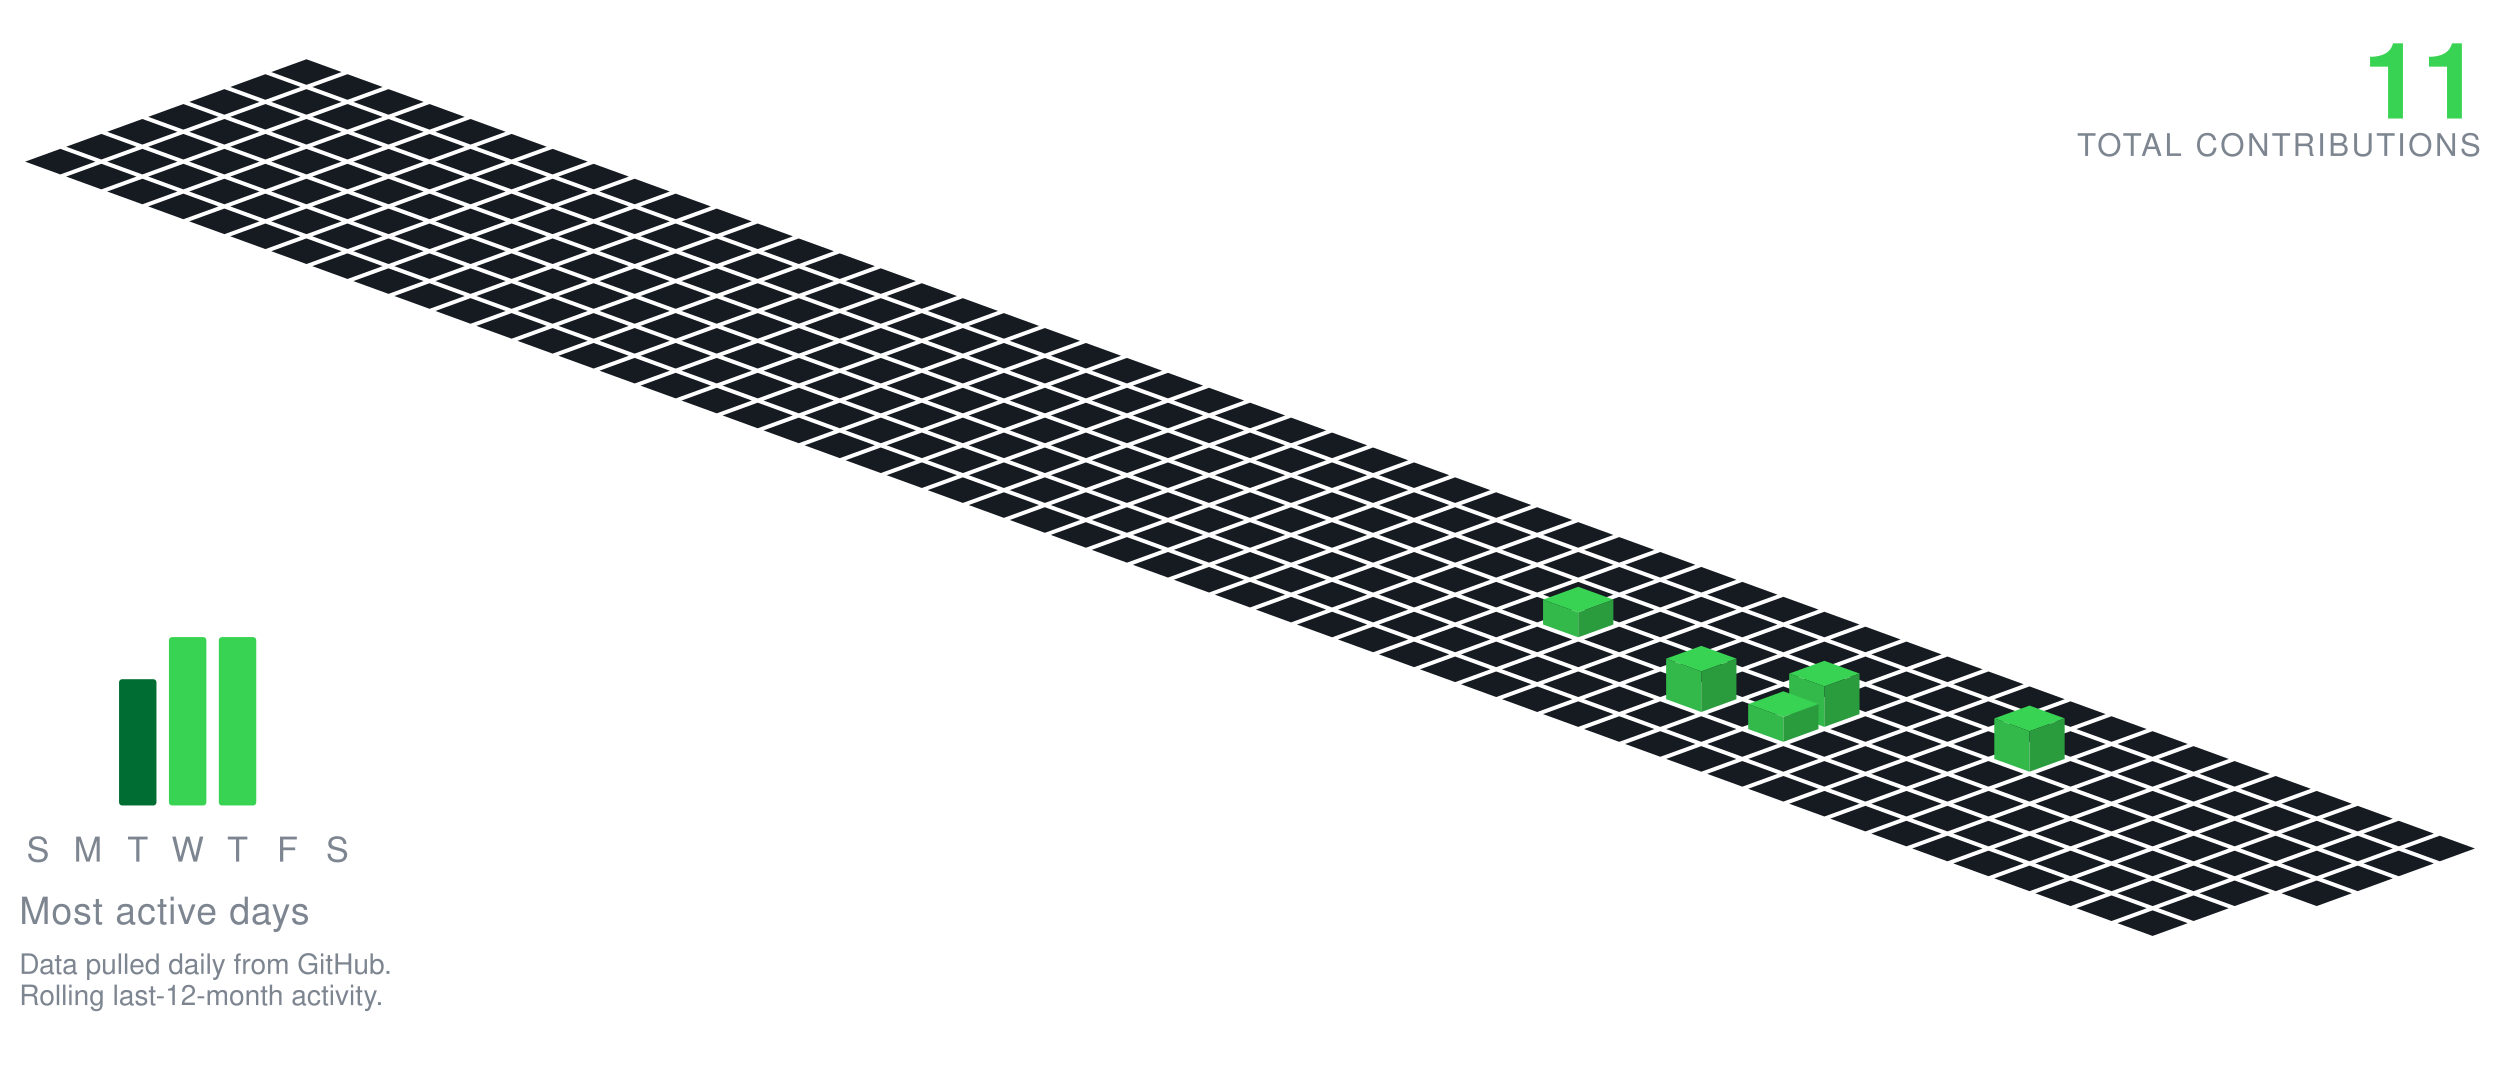
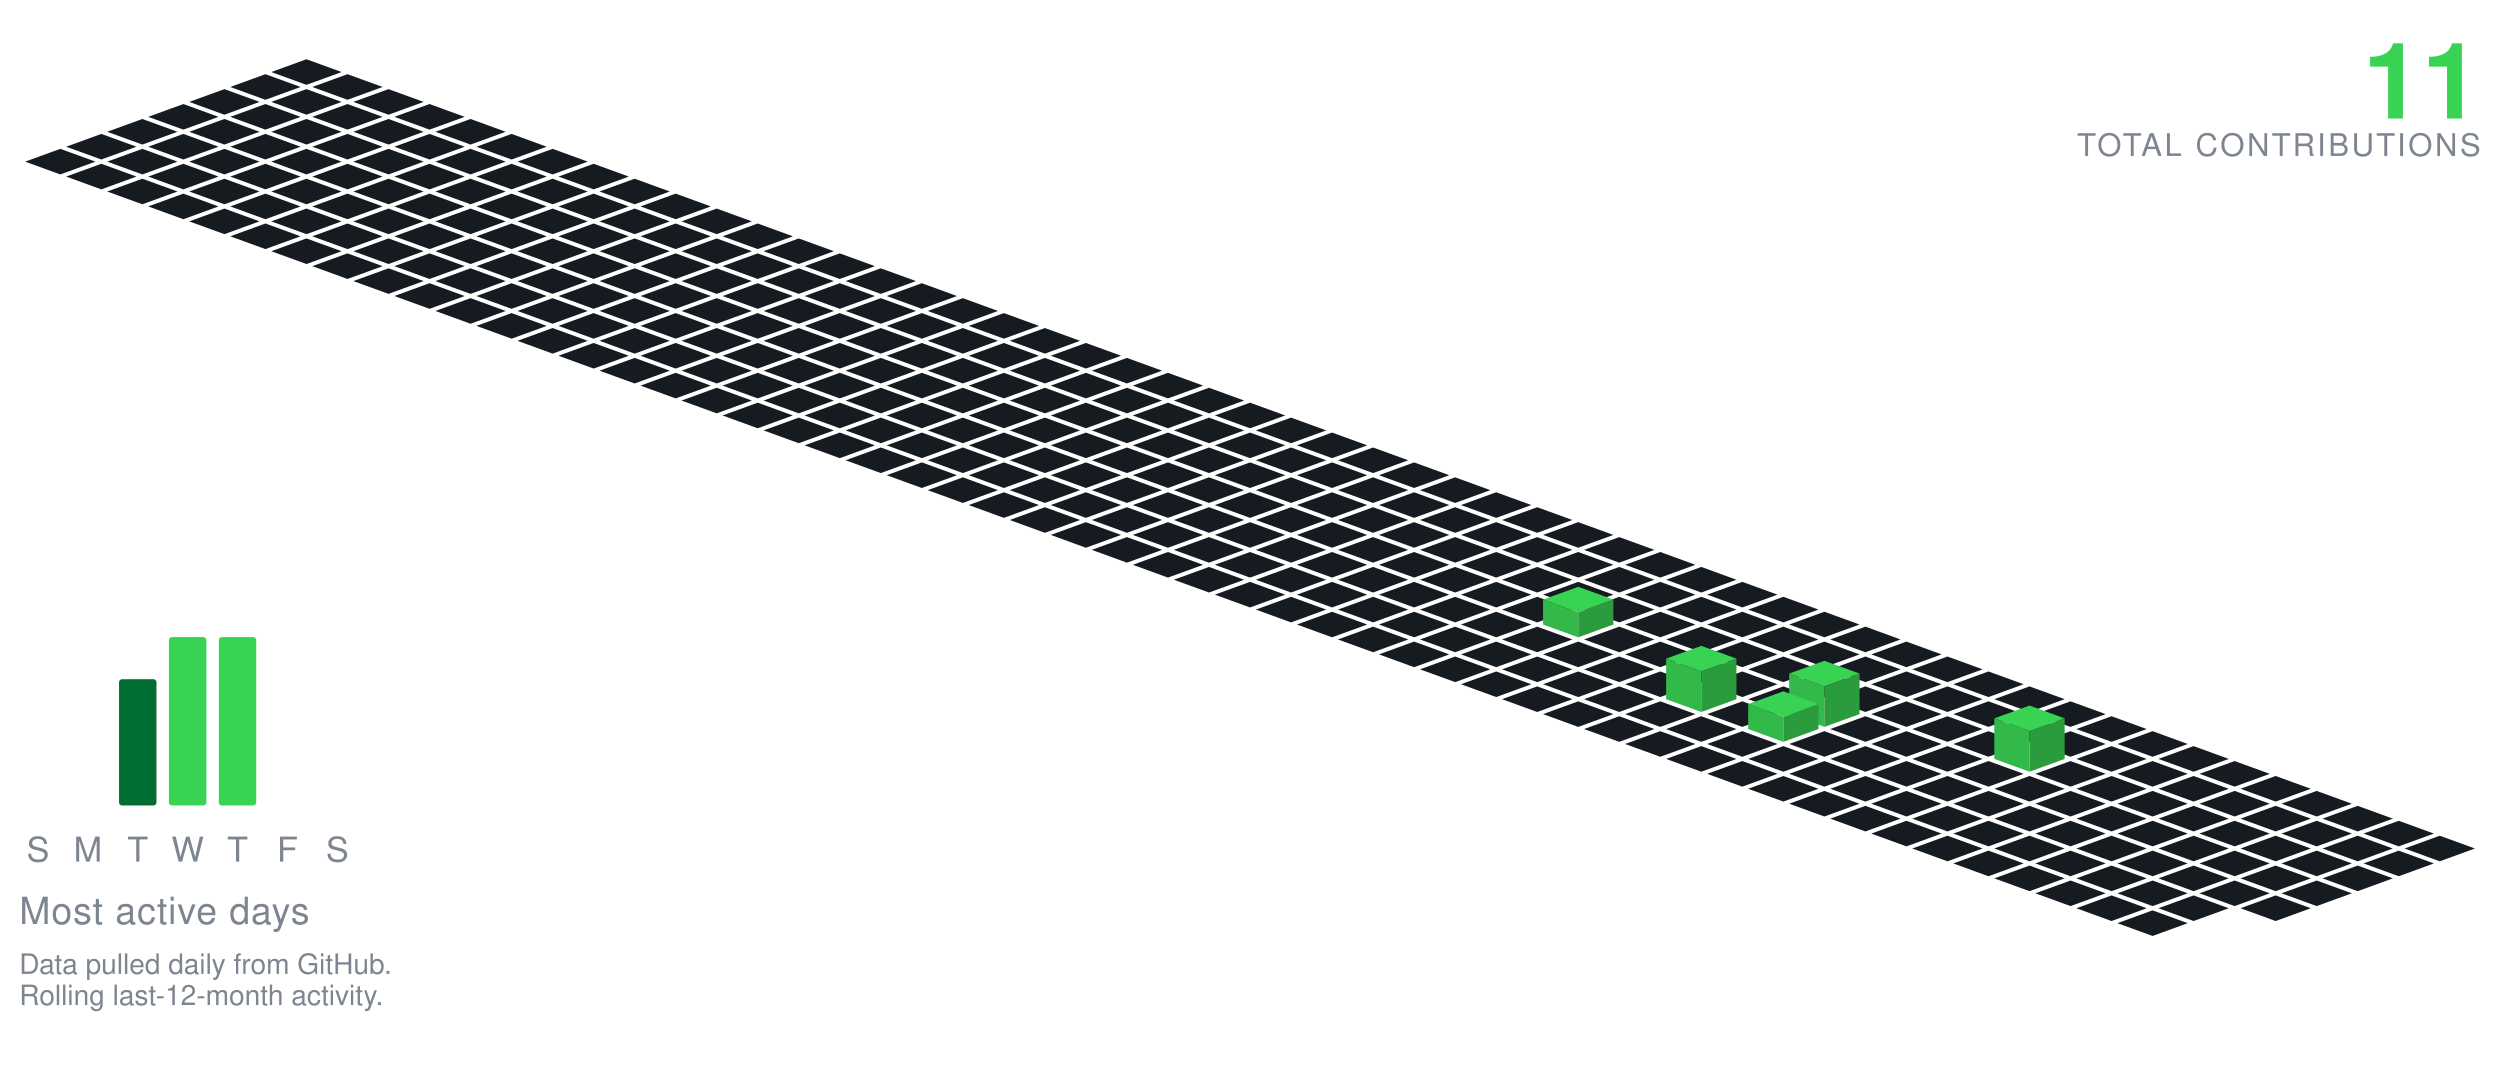
<svg xmlns="http://www.w3.org/2000/svg" viewBox="-98.09 -19.00 801.34 349.30" width="801" height="349">
  <polygon points="0.00,0.00 11.28,4.10 0.00,8.21 -11.28,4.10" fill="#161b22" />
  <polygon points="-13.16,4.79 -1.88,8.89 -13.16,13.00 -24.43,8.89" fill="#161b22" />
  <polygon points="13.16,4.79 24.43,8.89 13.16,13.00 1.88,8.89" fill="#161b22" />
  <polygon points="-26.31,9.58 -15.04,13.68 -26.31,17.79 -37.59,13.68" fill="#161b22" />
  <polygon points="0.00,9.58 11.28,13.68 0.00,17.79 -11.28,13.68" fill="#161b22" />
  <polygon points="26.31,9.58 37.59,13.68 26.31,17.79 15.04,13.68" fill="#161b22" />
  <polygon points="-39.47,14.36 -28.19,18.47 -39.47,22.57 -50.74,18.47" fill="#161b22" />
  <polygon points="-13.16,14.36 -1.88,18.47 -13.16,22.57 -24.43,18.47" fill="#161b22" />
  <polygon points="13.16,14.36 24.43,18.47 13.16,22.57 1.88,18.47" fill="#161b22" />
  <polygon points="39.47,14.36 50.74,18.47 39.47,22.57 28.19,18.47" fill="#161b22" />
  <polygon points="-52.62,19.15 -41.35,23.26 -52.62,27.36 -63.90,23.26" fill="#161b22" />
  <polygon points="-26.31,19.15 -15.04,23.26 -26.31,27.36 -37.59,23.26" fill="#161b22" />
  <polygon points="0.00,19.15 11.28,23.26 0.00,27.36 -11.28,23.26" fill="#161b22" />
  <polygon points="26.31,19.15 37.59,23.26 26.31,27.36 15.04,23.26" fill="#161b22" />
  <polygon points="52.62,19.15 63.90,23.26 52.62,27.36 41.35,23.26" fill="#161b22" />
  <polygon points="-65.78,23.94 -54.50,28.05 -65.78,32.15 -77.05,28.05" fill="#161b22" />
  <polygon points="-39.47,23.94 -28.19,28.05 -39.47,32.15 -50.74,28.05" fill="#161b22" />
  <polygon points="-13.16,23.94 -1.88,28.05 -13.16,32.15 -24.43,28.05" fill="#161b22" />
  <polygon points="13.16,23.94 24.43,28.05 13.16,32.15 1.88,28.05" fill="#161b22" />
  <polygon points="39.47,23.94 50.74,28.05 39.47,32.15 28.19,28.05" fill="#161b22" />
  <polygon points="65.78,23.94 77.05,28.05 65.78,32.15 54.50,28.05" fill="#161b22" />
  <polygon points="-78.93,28.73 -67.66,32.83 -78.93,36.94 -90.21,32.83" fill="#161b22" />
  <polygon points="-52.62,28.73 -41.35,32.83 -52.62,36.94 -63.90,32.83" fill="#161b22" />
  <polygon points="-26.31,28.73 -15.04,32.83 -26.31,36.94 -37.59,32.83" fill="#161b22" />
  <polygon points="0.00,28.73 11.28,32.83 0.00,36.94 -11.28,32.83" fill="#161b22" />
  <polygon points="26.31,28.73 37.59,32.83 26.31,36.94 15.04,32.83" fill="#161b22" />
  <polygon points="52.62,28.73 63.90,32.83 52.62,36.94 41.35,32.83" fill="#161b22" />
  <polygon points="78.93,28.73 90.21,32.83 78.93,36.94 67.66,32.83" fill="#161b22" />
  <polygon points="-65.78,33.52 -54.50,37.62 -65.78,41.73 -77.05,37.62" fill="#161b22" />
  <polygon points="-39.47,33.52 -28.19,37.62 -39.47,41.73 -50.74,37.62" fill="#161b22" />
  <polygon points="-13.16,33.52 -1.88,37.62 -13.16,41.73 -24.43,37.62" fill="#161b22" />
  <polygon points="13.16,33.52 24.43,37.62 13.16,41.73 1.88,37.62" fill="#161b22" />
  <polygon points="39.47,33.52 50.74,37.62 39.47,41.73 28.19,37.62" fill="#161b22" />
  <polygon points="65.78,33.52 77.05,37.62 65.78,41.73 54.50,37.62" fill="#161b22" />
  <polygon points="92.09,33.52 103.37,37.62 92.09,41.73 80.81,37.62" fill="#161b22" />
  <polygon points="-52.62,38.31 -41.35,42.41 -52.62,46.51 -63.90,42.41" fill="#161b22" />
  <polygon points="-26.31,38.31 -15.04,42.41 -26.31,46.51 -37.59,42.41" fill="#161b22" />
  <polygon points="0.00,38.31 11.28,42.41 0.00,46.51 -11.28,42.41" fill="#161b22" />
  <polygon points="26.31,38.31 37.59,42.41 26.31,46.51 15.04,42.41" fill="#161b22" />
  <polygon points="52.62,38.31 63.90,42.41 52.62,46.51 41.35,42.41" fill="#161b22" />
  <polygon points="78.93,38.31 90.21,42.41 78.93,46.51 67.66,42.41" fill="#161b22" />
  <polygon points="105.25,38.31 116.52,42.41 105.25,46.51 93.97,42.41" fill="#161b22" />
  <polygon points="-39.47,43.09 -28.19,47.20 -39.47,51.30 -50.74,47.20" fill="#161b22" />
  <polygon points="-13.16,43.09 -1.88,47.20 -13.16,51.30 -24.43,47.20" fill="#161b22" />
  <polygon points="13.16,43.09 24.43,47.20 13.16,51.30 1.88,47.20" fill="#161b22" />
  <polygon points="39.47,43.09 50.74,47.20 39.47,51.30 28.19,47.20" fill="#161b22" />
  <polygon points="65.78,43.09 77.05,47.20 65.78,51.30 54.50,47.20" fill="#161b22" />
  <polygon points="92.09,43.09 103.37,47.20 92.09,51.30 80.81,47.20" fill="#161b22" />
  <polygon points="118.40,43.09 129.68,47.20 118.40,51.30 107.12,47.20" fill="#161b22" />
  <polygon points="-26.31,47.88 -15.04,51.99 -26.31,56.09 -37.59,51.99" fill="#161b22" />
  <polygon points="0.00,47.88 11.28,51.99 0.00,56.09 -11.28,51.99" fill="#161b22" />
  <polygon points="26.31,47.88 37.59,51.99 26.31,56.09 15.04,51.99" fill="#161b22" />
  <polygon points="52.62,47.88 63.90,51.99 52.62,56.09 41.35,51.99" fill="#161b22" />
  <polygon points="78.93,47.88 90.21,51.99 78.93,56.09 67.66,51.99" fill="#161b22" />
  <polygon points="105.25,47.88 116.52,51.99 105.25,56.09 93.97,51.99" fill="#161b22" />
  <polygon points="131.56,47.88 142.83,51.99 131.56,56.09 120.28,51.99" fill="#161b22" />
  <polygon points="-13.16,52.67 -1.88,56.78 -13.16,60.88 -24.43,56.78" fill="#161b22" />
  <polygon points="13.16,52.67 24.43,56.78 13.16,60.88 1.88,56.78" fill="#161b22" />
  <polygon points="39.47,52.67 50.74,56.78 39.47,60.88 28.19,56.78" fill="#161b22" />
  <polygon points="65.78,52.67 77.05,56.78 65.78,60.88 54.50,56.78" fill="#161b22" />
  <polygon points="92.09,52.67 103.37,56.78 92.09,60.88 80.81,56.78" fill="#161b22" />
  <polygon points="118.40,52.67 129.68,56.78 118.40,60.88 107.12,56.78" fill="#161b22" />
  <polygon points="144.71,52.67 155.99,56.78 144.71,60.88 133.44,56.78" fill="#161b22" />
  <polygon points="0.00,57.46 11.28,61.56 0.00,65.67 -11.28,61.56" fill="#161b22" />
  <polygon points="26.31,57.46 37.59,61.56 26.31,65.67 15.04,61.56" fill="#161b22" />
  <polygon points="52.62,57.46 63.90,61.56 52.62,65.67 41.35,61.56" fill="#161b22" />
  <polygon points="78.93,57.46 90.21,61.56 78.93,65.67 67.66,61.56" fill="#161b22" />
  <polygon points="105.25,57.46 116.52,61.56 105.25,65.67 93.97,61.56" fill="#161b22" />
  <polygon points="131.56,57.46 142.83,61.56 131.56,65.67 120.28,61.56" fill="#161b22" />
  <polygon points="157.87,57.46 169.14,61.56 157.87,65.67 146.59,61.56" fill="#161b22" />
  <polygon points="13.16,62.25 24.43,66.35 13.16,70.46 1.88,66.35" fill="#161b22" />
  <polygon points="39.47,62.25 50.74,66.35 39.47,70.46 28.19,66.35" fill="#161b22" />
  <polygon points="65.78,62.25 77.05,66.35 65.78,70.46 54.50,66.35" fill="#161b22" />
  <polygon points="92.09,62.25 103.37,66.35 92.09,70.46 80.81,66.35" fill="#161b22" />
  <polygon points="118.40,62.25 129.68,66.35 118.40,70.46 107.12,66.35" fill="#161b22" />
  <polygon points="144.71,62.25 155.99,66.35 144.71,70.46 133.44,66.35" fill="#161b22" />
  <polygon points="171.02,62.25 182.30,66.35 171.02,70.46 159.75,66.35" fill="#161b22" />
  <polygon points="26.31,67.04 37.59,71.14 26.31,75.24 15.04,71.14" fill="#161b22" />
  <polygon points="52.62,67.04 63.90,71.14 52.62,75.24 41.35,71.14" fill="#161b22" />
  <polygon points="78.93,67.04 90.21,71.14 78.93,75.24 67.66,71.14" fill="#161b22" />
  <polygon points="105.25,67.04 116.52,71.14 105.25,75.24 93.97,71.14" fill="#161b22" />
  <polygon points="131.56,67.04 142.83,71.14 131.56,75.24 120.28,71.14" fill="#161b22" />
  <polygon points="157.87,67.04 169.14,71.14 157.87,75.24 146.59,71.14" fill="#161b22" />
  <polygon points="184.18,67.04 195.46,71.14 184.18,75.24 172.90,71.14" fill="#161b22" />
  <polygon points="39.47,71.82 50.74,75.93 39.47,80.03 28.19,75.93" fill="#161b22" />
  <polygon points="65.78,71.82 77.05,75.93 65.78,80.03 54.50,75.93" fill="#161b22" />
  <polygon points="92.09,71.82 103.37,75.93 92.09,80.03 80.81,75.93" fill="#161b22" />
  <polygon points="118.40,71.82 129.68,75.93 118.40,80.03 107.12,75.93" fill="#161b22" />
  <polygon points="144.71,71.82 155.99,75.93 144.71,80.03 133.44,75.93" fill="#161b22" />
  <polygon points="171.02,71.82 182.30,75.93 171.02,80.03 159.75,75.93" fill="#161b22" />
  <polygon points="197.34,71.82 208.61,75.93 197.34,80.03 186.06,75.93" fill="#161b22" />
  <polygon points="52.62,76.61 63.90,80.72 52.62,84.82 41.35,80.72" fill="#161b22" />
  <polygon points="78.93,76.61 90.21,80.72 78.93,84.82 67.66,80.72" fill="#161b22" />
  <polygon points="105.25,76.61 116.52,80.72 105.25,84.82 93.97,80.72" fill="#161b22" />
  <polygon points="131.56,76.61 142.83,80.72 131.56,84.82 120.28,80.72" fill="#161b22" />
  <polygon points="157.87,76.61 169.14,80.72 157.87,84.82 146.59,80.72" fill="#161b22" />
  <polygon points="184.18,76.61 195.46,80.72 184.18,84.82 172.90,80.72" fill="#161b22" />
  <polygon points="210.49,76.61 221.77,80.72 210.49,84.82 199.21,80.72" fill="#161b22" />
  <polygon points="65.78,81.40 77.05,85.51 65.78,89.61 54.50,85.51" fill="#161b22" />
  <polygon points="92.09,81.40 103.37,85.51 92.09,89.61 80.81,85.51" fill="#161b22" />
  <polygon points="118.40,81.40 129.68,85.51 118.40,89.61 107.12,85.51" fill="#161b22" />
  <polygon points="144.71,81.40 155.99,85.51 144.71,89.61 133.44,85.51" fill="#161b22" />
  <polygon points="171.02,81.40 182.30,85.51 171.02,89.61 159.75,85.51" fill="#161b22" />
  <polygon points="197.34,81.40 208.61,85.51 197.34,89.61 186.06,85.51" fill="#161b22" />
  <polygon points="223.65,81.40 234.92,85.51 223.65,89.61 212.37,85.51" fill="#161b22" />
  <polygon points="78.93,86.19 90.21,90.29 78.93,94.40 67.66,90.29" fill="#161b22" />
  <polygon points="105.25,86.19 116.52,90.29 105.25,94.40 93.97,90.29" fill="#161b22" />
  <polygon points="131.56,86.19 142.83,90.29 131.56,94.40 120.28,90.29" fill="#161b22" />
  <polygon points="157.87,86.19 169.14,90.29 157.87,94.40 146.59,90.29" fill="#161b22" />
  <polygon points="184.18,86.19 195.46,90.29 184.18,94.40 172.90,90.29" fill="#161b22" />
  <polygon points="210.49,86.19 221.77,90.29 210.49,94.40 199.21,90.29" fill="#161b22" />
  <polygon points="236.80,86.19 248.08,90.29 236.80,94.40 225.53,90.29" fill="#161b22" />
  <polygon points="92.09,90.98 103.37,95.08 92.09,99.19 80.81,95.08" fill="#161b22" />
  <polygon points="118.40,90.98 129.68,95.08 118.40,99.19 107.12,95.08" fill="#161b22" />
  <polygon points="144.71,90.98 155.99,95.08 144.71,99.19 133.44,95.08" fill="#161b22" />
  <polygon points="171.02,90.98 182.30,95.08 171.02,99.19 159.75,95.08" fill="#161b22" />
  <polygon points="197.34,90.98 208.61,95.08 197.34,99.19 186.06,95.08" fill="#161b22" />
  <polygon points="223.65,90.98 234.92,95.08 223.65,99.19 212.37,95.08" fill="#161b22" />
  <polygon points="249.96,90.98 261.23,95.08 249.96,99.19 238.68,95.08" fill="#161b22" />
  <polygon points="105.25,95.77 116.52,99.87 105.25,103.97 93.97,99.87" fill="#161b22" />
  <polygon points="131.56,95.77 142.83,99.87 131.56,103.97 120.28,99.87" fill="#161b22" />
  <polygon points="157.87,95.77 169.14,99.87 157.87,103.97 146.59,99.87" fill="#161b22" />
  <polygon points="184.18,95.77 195.46,99.87 184.18,103.97 172.90,99.87" fill="#161b22" />
  <polygon points="210.49,95.77 221.77,99.87 210.49,103.97 199.21,99.87" fill="#161b22" />
  <polygon points="236.80,95.77 248.08,99.87 236.80,103.97 225.53,99.87" fill="#161b22" />
  <polygon points="263.11,95.77 274.39,99.87 263.11,103.97 251.84,99.87" fill="#161b22" />
  <polygon points="118.40,100.55 129.68,104.66 118.40,108.76 107.12,104.66" fill="#161b22" />
  <polygon points="144.71,100.55 155.99,104.66 144.71,108.76 133.44,104.66" fill="#161b22" />
  <polygon points="171.02,100.55 182.30,104.66 171.02,108.76 159.75,104.66" fill="#161b22" />
  <polygon points="197.34,100.55 208.61,104.66 197.34,108.76 186.06,104.66" fill="#161b22" />
  <polygon points="223.65,100.55 234.92,104.66 223.65,108.76 212.37,104.66" fill="#161b22" />
  <polygon points="249.96,100.55 261.23,104.66 249.96,108.76 238.68,104.66" fill="#161b22" />
  <polygon points="276.27,100.55 287.55,104.66 276.27,108.76 264.99,104.66" fill="#161b22" />
  <polygon points="131.56,105.34 142.83,109.45 131.56,113.55 120.28,109.45" fill="#161b22" />
  <polygon points="157.87,105.34 169.14,109.45 157.87,113.55 146.59,109.45" fill="#161b22" />
  <polygon points="184.18,105.34 195.46,109.45 184.18,113.55 172.90,109.45" fill="#161b22" />
  <polygon points="210.49,105.34 221.77,109.45 210.49,113.55 199.21,109.45" fill="#161b22" />
  <polygon points="236.80,105.34 248.08,109.45 236.80,113.55 225.53,109.45" fill="#161b22" />
  <polygon points="263.11,105.34 274.39,109.45 263.11,113.55 251.84,109.45" fill="#161b22" />
  <polygon points="289.43,105.34 300.70,109.45 289.43,113.55 278.15,109.45" fill="#161b22" />
  <polygon points="144.71,110.13 155.99,114.23 144.71,118.34 133.44,114.23" fill="#161b22" />
  <polygon points="171.02,110.13 182.30,114.23 171.02,118.34 159.75,114.23" fill="#161b22" />
  <polygon points="197.34,110.13 208.61,114.23 197.34,118.34 186.06,114.23" fill="#161b22" />
  <polygon points="223.65,110.13 234.92,114.23 223.65,118.34 212.37,114.23" fill="#161b22" />
  <polygon points="249.96,110.13 261.23,114.23 249.96,118.34 238.68,114.23" fill="#161b22" />
  <polygon points="276.27,110.13 287.55,114.23 276.27,118.34 264.99,114.23" fill="#161b22" />
  <polygon points="302.58,110.13 313.86,114.23 302.58,118.34 291.30,114.23" fill="#161b22" />
  <polygon points="157.87,114.92 169.14,119.02 157.87,123.13 146.59,119.02" fill="#161b22" />
  <polygon points="184.18,114.92 195.46,119.02 184.18,123.13 172.90,119.02" fill="#161b22" />
  <polygon points="210.49,114.92 221.77,119.02 210.49,123.13 199.21,119.02" fill="#161b22" />
  <polygon points="236.80,114.92 248.08,119.02 236.80,123.13 225.53,119.02" fill="#161b22" />
  <polygon points="263.11,114.92 274.39,119.02 263.11,123.13 251.84,119.02" fill="#161b22" />
  <polygon points="289.43,114.92 300.70,119.02 289.43,123.13 278.15,119.02" fill="#161b22" />
  <polygon points="315.74,114.92 327.01,119.02 315.74,123.13 304.46,119.02" fill="#161b22" />
  <polygon points="171.02,119.71 182.30,123.81 171.02,127.92 159.75,123.81" fill="#161b22" />
  <polygon points="197.34,119.71 208.61,123.81 197.34,127.92 186.06,123.81" fill="#161b22" />
  <polygon points="223.65,119.71 234.92,123.81 223.65,127.92 212.37,123.81" fill="#161b22" />
  <polygon points="249.96,119.71 261.23,123.81 249.96,127.92 238.68,123.81" fill="#161b22" />
  <polygon points="276.27,119.71 287.55,123.81 276.27,127.92 264.99,123.81" fill="#161b22" />
  <polygon points="302.58,119.71 313.86,123.81 302.58,127.92 291.30,123.81" fill="#161b22" />
  <polygon points="328.89,119.71 340.17,123.81 328.89,127.92 317.62,123.81" fill="#161b22" />
  <polygon points="184.18,124.50 195.46,128.60 184.18,132.70 172.90,128.60" fill="#161b22" />
  <polygon points="210.49,124.50 221.77,128.60 210.49,132.70 199.21,128.60" fill="#161b22" />
  <polygon points="236.80,124.50 248.08,128.60 236.80,132.70 225.53,128.60" fill="#161b22" />
  <polygon points="263.11,124.50 274.39,128.60 263.11,132.70 251.84,128.60" fill="#161b22" />
  <polygon points="289.43,124.50 300.70,128.60 289.43,132.70 278.15,128.60" fill="#161b22" />
  <polygon points="315.74,124.50 327.01,128.60 315.74,132.70 304.46,128.60" fill="#161b22" />
  <polygon points="342.05,124.50 353.32,128.60 342.05,132.70 330.77,128.60" fill="#161b22" />
  <polygon points="197.34,129.28 208.61,133.39 197.34,137.49 186.06,133.39" fill="#161b22" />
  <polygon points="223.65,129.28 234.92,133.39 223.65,137.49 212.37,133.39" fill="#161b22" />
  <polygon points="249.96,129.28 261.23,133.39 249.96,137.49 238.68,133.39" fill="#161b22" />
  <polygon points="276.27,129.28 287.55,133.39 276.27,137.49 264.99,133.39" fill="#161b22" />
  <polygon points="302.58,129.28 313.86,133.39 302.58,137.49 291.30,133.39" fill="#161b22" />
  <polygon points="328.89,129.28 340.17,133.39 328.89,137.49 317.62,133.39" fill="#161b22" />
  <polygon points="355.20,129.28 366.48,133.39 355.20,137.49 343.93,133.39" fill="#161b22" />
  <polygon points="210.49,134.07 221.77,138.18 210.49,142.28 199.21,138.18" fill="#161b22" />
  <polygon points="236.80,134.07 248.08,138.18 236.80,142.28 225.53,138.18" fill="#161b22" />
  <polygon points="263.11,134.07 274.39,138.18 263.11,142.28 251.84,138.18" fill="#161b22" />
  <polygon points="289.43,134.07 300.70,138.18 289.43,142.28 278.15,138.18" fill="#161b22" />
  <polygon points="315.74,134.07 327.01,138.18 315.74,142.28 304.46,138.18" fill="#161b22" />
  <polygon points="342.05,134.07 353.32,138.18 342.05,142.28 330.77,138.18" fill="#161b22" />
  <polygon points="368.36,134.07 379.64,138.18 368.36,142.28 357.08,138.18" fill="#161b22" />
  <polygon points="223.65,138.86 234.92,142.96 223.65,147.07 212.37,142.96" fill="#161b22" />
  <polygon points="249.96,138.86 261.23,142.96 249.96,147.07 238.68,142.96" fill="#161b22" />
  <polygon points="276.27,138.86 287.55,142.96 276.27,147.07 264.99,142.96" fill="#161b22" />
  <polygon points="302.58,138.86 313.86,142.96 302.58,147.07 291.30,142.96" fill="#161b22" />
  <polygon points="328.89,138.86 340.17,142.96 328.89,147.07 317.62,142.96" fill="#161b22" />
  <polygon points="355.20,138.86 366.48,142.96 355.20,147.07 343.93,142.96" fill="#161b22" />
  <polygon points="381.52,138.86 392.79,142.96 381.52,147.07 370.24,142.96" fill="#161b22" />
  <polygon points="236.80,143.65 248.08,147.75 236.80,151.86 225.53,147.75" fill="#161b22" />
  <polygon points="263.11,143.65 274.39,147.75 263.11,151.86 251.84,147.75" fill="#161b22" />
  <polygon points="289.43,143.65 300.70,147.75 289.43,151.86 278.15,147.75" fill="#161b22" />
  <polygon points="315.74,143.65 327.01,147.75 315.74,151.86 304.46,147.75" fill="#161b22" />
  <polygon points="342.05,143.65 353.32,147.75 342.05,151.86 330.77,147.75" fill="#161b22" />
  <polygon points="368.36,143.65 379.64,147.75 368.36,151.86 357.08,147.75" fill="#161b22" />
  <polygon points="394.67,143.65 405.95,147.75 394.67,151.86 383.39,147.75" fill="#161b22" />
  <polygon points="249.96,148.44 261.23,152.54 249.96,156.65 238.68,152.54" fill="#161b22" />
  <polygon points="276.27,148.44 287.55,152.54 276.27,156.65 264.99,152.54" fill="#161b22" />
  <polygon points="302.58,148.44 313.86,152.54 302.58,156.65 291.30,152.54" fill="#161b22" />
  <polygon points="328.89,148.44 340.17,152.54 328.89,156.65 317.62,152.54" fill="#161b22" />
  <polygon points="355.20,148.44 366.48,152.54 355.20,156.65 343.93,152.54" fill="#161b22" />
  <polygon points="381.52,148.44 392.79,152.54 381.52,156.65 370.24,152.54" fill="#161b22" />
  <polygon points="407.83,148.44 419.10,152.54 407.83,156.65 396.55,152.54" fill="#161b22" />
  <polygon points="263.11,153.23 274.39,157.33 263.11,161.43 251.84,157.33" fill="#161b22" />
  <polygon points="289.43,153.23 300.70,157.33 289.43,161.43 278.15,157.33" fill="#161b22" />
  <polygon points="315.74,153.23 327.01,157.33 315.74,161.43 304.46,157.33" fill="#161b22" />
  <polygon points="342.05,153.23 353.32,157.33 342.05,161.43 330.77,157.33" fill="#161b22" />
  <polygon points="368.36,153.23 379.64,157.33 368.36,161.43 357.08,157.33" fill="#161b22" />
  <polygon points="394.67,153.23 405.95,157.33 394.67,161.43 383.39,157.33" fill="#161b22" />
  <polygon points="420.98,153.23 432.26,157.33 420.98,161.43 409.71,157.33" fill="#161b22" />
  <polygon points="276.27,158.01 287.55,162.12 276.27,166.22 264.99,162.12" fill="#161b22" />
  <polygon points="302.58,158.01 313.86,162.12 302.58,166.22 291.30,162.12" fill="#161b22" />
  <polygon points="328.89,158.01 340.17,162.12 328.89,166.22 317.62,162.12" fill="#161b22" />
  <polygon points="355.20,158.01 366.48,162.12 355.20,166.22 343.93,162.12" fill="#161b22" />
  <polygon points="381.52,158.01 392.79,162.12 381.52,166.22 370.24,162.12" fill="#161b22" />
  <polygon points="407.83,158.01 419.10,162.12 407.83,166.22 396.55,162.12" fill="#161b22" />
  <polygon points="434.14,158.01 445.41,162.12 434.14,166.22 422.86,162.12" fill="#161b22" />
  <polygon points="289.43,162.80 300.70,166.91 289.43,171.01 278.15,166.91" fill="#161b22" />
  <polygon points="315.74,162.80 327.01,166.91 315.74,171.01 304.46,166.91" fill="#161b22" />
  <polygon points="342.05,162.80 353.32,166.91 342.05,171.01 330.77,166.91" fill="#161b22" />
  <polygon points="368.36,162.80 379.64,166.91 368.36,171.01 357.08,166.91" fill="#161b22" />
  <polygon points="394.67,162.80 405.95,166.91 394.67,171.01 383.39,166.91" fill="#161b22" />
  <polygon points="420.98,162.80 432.26,166.91 420.98,171.01 409.71,166.91" fill="#161b22" />
  <polygon points="447.29,162.80 458.57,166.91 447.29,171.01 436.02,166.91" fill="#161b22" />
  <polygon points="302.58,167.59 313.86,171.69 302.58,175.80 291.30,171.69" fill="#161b22" />
  <polygon points="328.89,167.59 340.17,171.69 328.89,175.80 317.62,171.69" fill="#161b22" />
  <polygon points="355.20,167.59 366.48,171.69 355.20,175.80 343.93,171.69" fill="#161b22" />
  <polygon points="381.52,167.59 392.79,171.69 381.52,175.80 370.24,171.69" fill="#161b22" />
  <polygon points="407.83,167.59 419.10,171.69 407.83,175.80 396.55,171.69" fill="#161b22" />
  <polygon points="434.14,167.59 445.41,171.69 434.14,175.80 422.86,171.69" fill="#161b22" />
  <polygon points="460.45,167.59 471.73,171.69 460.45,175.80 449.17,171.69" fill="#161b22" />
  <polygon points="315.74,172.38 327.01,176.48 315.74,180.59 304.46,176.48" fill="#161b22" />
  <polygon points="342.05,172.38 353.32,176.48 342.05,180.59 330.77,176.48" fill="#161b22" />
  <polygon points="368.36,172.38 379.64,176.48 368.36,180.59 357.08,176.48" fill="#161b22" />
  <polygon points="394.67,172.38 405.95,176.48 394.67,180.59 383.39,176.48" fill="#161b22" />
  <polygon points="420.98,172.38 432.26,176.48 420.98,180.59 409.71,176.48" fill="#161b22" />
  <polygon points="447.29,172.38 458.57,176.48 447.29,180.59 436.02,176.48" fill="#161b22" />
  <polygon points="473.61,172.38 484.88,176.48 473.61,180.59 462.33,176.48" fill="#161b22" />
  <polygon points="328.89,177.17 340.17,181.27 328.89,185.37 317.62,181.27" fill="#161b22" />
  <polygon points="355.20,177.17 366.48,181.27 355.20,185.37 343.93,181.27" fill="#161b22" />
  <polygon points="381.52,177.17 392.79,181.27 381.52,185.37 370.24,181.27" fill="#161b22" />
  <polygon points="434.14,177.17 445.41,181.27 434.14,185.37 422.86,181.27" fill="#161b22" />
  <polygon points="460.45,177.17 471.73,181.27 460.45,185.37 449.17,181.27" fill="#161b22" />
  <polygon points="486.76,177.17 498.04,181.27 486.76,185.37 475.48,181.27" fill="#161b22" />
  <polygon points="407.83,169.17 419.10,173.27 407.83,177.37 396.55,173.27" fill="#39d353" />
  <polygon points="396.55,181.27 396.55,173.27 407.83,177.37 407.83,185.37" fill="#32b949" />
  <polygon points="407.83,185.37 407.83,177.37 419.10,173.27 419.10,181.27" fill="#2a9c3d" />
  <polygon points="342.05,181.95 353.32,186.06 342.05,190.16 330.77,186.06" fill="#161b22" />
  <polygon points="368.36,181.95 379.64,186.06 368.36,190.16 357.08,186.06" fill="#161b22" />
  <polygon points="394.67,181.95 405.95,186.06 394.67,190.16 383.39,186.06" fill="#161b22" />
  <polygon points="420.98,181.95 432.26,186.06 420.98,190.16 409.71,186.06" fill="#161b22" />
  <polygon points="447.29,181.95 458.57,186.06 447.29,190.16 436.02,186.06" fill="#161b22" />
  <polygon points="473.61,181.95 484.88,186.06 473.61,190.16 462.33,186.06" fill="#161b22" />
  <polygon points="499.92,181.95 511.19,186.06 499.92,190.16 488.64,186.06" fill="#161b22" />
  <polygon points="355.20,186.74 366.48,190.85 355.20,194.95 343.93,190.85" fill="#161b22" />
  <polygon points="381.52,186.74 392.79,190.85 381.52,194.95 370.24,190.85" fill="#161b22" />
  <polygon points="407.83,186.74 419.10,190.85 407.83,194.95 396.55,190.85" fill="#161b22" />
  <polygon points="434.14,186.74 445.41,190.85 434.14,194.95 422.86,190.85" fill="#161b22" />
  <polygon points="460.45,186.74 471.73,190.85 460.45,194.95 449.17,190.85" fill="#161b22" />
  <polygon points="486.76,186.74 498.04,190.85 486.76,194.95 475.48,190.85" fill="#161b22" />
  <polygon points="513.07,186.74 524.35,190.85 513.07,194.95 501.80,190.85" fill="#161b22" />
  <polygon points="368.36,191.53 379.64,195.64 368.36,199.74 357.08,195.64" fill="#161b22" />
  <polygon points="394.67,191.53 405.95,195.64 394.67,199.74 383.39,195.64" fill="#161b22" />
  <polygon points="420.98,191.53 432.26,195.64 420.98,199.74 409.71,195.64" fill="#161b22" />
  <polygon points="447.29,191.53 458.57,195.64 447.29,199.74 436.02,195.64" fill="#161b22" />
  <polygon points="473.61,191.53 484.88,195.64 473.61,199.74 462.33,195.64" fill="#161b22" />
  <polygon points="499.92,191.53 511.19,195.64 499.92,199.74 488.64,195.64" fill="#161b22" />
  <polygon points="526.23,191.53 537.50,195.64 526.23,199.74 514.95,195.64" fill="#161b22" />
  <polygon points="381.52,196.32 392.79,200.42 381.52,204.53 370.24,200.42" fill="#161b22" />
  <polygon points="407.83,196.32 419.10,200.42 407.83,204.53 396.55,200.42" fill="#161b22" />
  <polygon points="434.14,196.32 445.41,200.42 434.14,204.53 422.86,200.42" fill="#161b22" />
  <polygon points="460.45,196.32 471.73,200.42 460.45,204.53 449.17,200.42" fill="#161b22" />
  <polygon points="486.76,196.32 498.04,200.42 486.76,204.53 475.48,200.42" fill="#161b22" />
  <polygon points="513.07,196.32 524.35,200.42 513.07,204.53 501.80,200.42" fill="#161b22" />
  <polygon points="539.38,196.32 550.66,200.42 539.38,204.53 528.11,200.42" fill="#161b22" />
  <polygon points="394.67,201.11 405.95,205.21 394.67,209.32 383.39,205.21" fill="#161b22" />
  <polygon points="420.98,201.11 432.26,205.21 420.98,209.32 409.71,205.21" fill="#161b22" />
  <polygon points="473.61,201.11 484.88,205.21 473.61,209.32 462.33,205.21" fill="#161b22" />
  <polygon points="499.92,201.11 511.19,205.21 499.92,209.32 488.64,205.21" fill="#161b22" />
  <polygon points="526.23,201.11 537.50,205.21 526.23,209.32 514.95,205.21" fill="#161b22" />
  <polygon points="552.54,201.11 563.82,205.21 552.54,209.32 541.26,205.21" fill="#161b22" />
  <polygon points="447.29,188.11 458.57,192.21 447.29,196.32 436.02,192.21" fill="#39d353" />
  <polygon points="436.02,205.21 436.02,192.21 447.29,196.32 447.29,209.32" fill="#32b949" />
  <polygon points="447.29,209.32 447.29,196.32 458.57,192.21 458.57,205.21" fill="#2a9c3d" />
  <polygon points="407.83,205.90 419.10,210.00 407.83,214.10 396.55,210.00" fill="#161b22" />
  <polygon points="434.14,205.90 445.41,210.00 434.14,214.10 422.86,210.00" fill="#161b22" />
  <polygon points="460.45,205.90 471.73,210.00 460.45,214.10 449.17,210.00" fill="#161b22" />
  <polygon points="513.07,205.90 524.35,210.00 513.07,214.10 501.80,210.00" fill="#161b22" />
  <polygon points="539.38,205.90 550.66,210.00 539.38,214.10 528.11,210.00" fill="#161b22" />
  <polygon points="565.69,205.90 576.97,210.00 565.69,214.10 554.42,210.00" fill="#161b22" />
  <polygon points="486.76,192.90 498.04,197.00 486.76,201.10 475.48,197.00" fill="#39d353" />
  <polygon points="475.48,210.00 475.48,197.00 486.76,201.10 486.76,214.10" fill="#32b949" />
  <polygon points="486.76,214.10 486.76,201.10 498.04,197.00 498.04,210.00" fill="#2a9c3d" />
  <polygon points="420.98,210.68 432.26,214.79 420.98,218.89 409.71,214.79" fill="#161b22" />
  <polygon points="447.29,210.68 458.57,214.79 447.29,218.89 436.02,214.79" fill="#161b22" />
  <polygon points="499.92,210.68 511.19,214.79 499.92,218.89 488.64,214.79" fill="#161b22" />
  <polygon points="526.23,210.68 537.50,214.79 526.23,218.89 514.95,214.79" fill="#161b22" />
  <polygon points="552.54,210.68 563.82,214.79 552.54,218.89 541.26,214.79" fill="#161b22" />
  <polygon points="578.85,210.68 590.13,214.79 578.85,218.89 567.57,214.79" fill="#161b22" />
  <polygon points="473.61,202.68 484.88,206.79 473.61,210.89 462.33,206.79" fill="#39d353" />
  <polygon points="462.33,214.79 462.33,206.79 473.61,210.89 473.61,218.89" fill="#32b949" />
  <polygon points="473.61,218.89 473.61,210.89 484.88,206.79 484.88,214.79" fill="#2a9c3d" />
  <polygon points="434.14,215.47 445.41,219.58 434.14,223.68 422.86,219.58" fill="#161b22" />
  <polygon points="460.45,215.47 471.73,219.58 460.45,223.68 449.17,219.58" fill="#161b22" />
  <polygon points="486.76,215.47 498.04,219.58 486.76,223.68 475.48,219.58" fill="#161b22" />
  <polygon points="513.07,215.47 524.35,219.58 513.07,223.68 501.80,219.58" fill="#161b22" />
  <polygon points="539.38,215.47 550.66,219.58 539.38,223.68 528.11,219.58" fill="#161b22" />
  <polygon points="565.69,215.47 576.97,219.58 565.69,223.68 554.42,219.58" fill="#161b22" />
  <polygon points="592.01,215.47 603.28,219.58 592.01,223.68 580.73,219.58" fill="#161b22" />
  <polygon points="447.29,220.26 458.57,224.37 447.29,228.47 436.02,224.37" fill="#161b22" />
  <polygon points="473.61,220.26 484.88,224.37 473.61,228.47 462.33,224.37" fill="#161b22" />
  <polygon points="499.92,220.26 511.19,224.37 499.92,228.47 488.64,224.37" fill="#161b22" />
  <polygon points="526.23,220.26 537.50,224.37 526.23,228.47 514.95,224.37" fill="#161b22" />
  <polygon points="578.85,220.26 590.13,224.37 578.85,228.47 567.57,224.37" fill="#161b22" />
  <polygon points="605.16,220.26 616.44,224.37 605.16,228.47 593.89,224.37" fill="#161b22" />
  <polygon points="552.54,207.26 563.82,211.37 552.54,215.47 541.26,211.37" fill="#39d353" />
  <polygon points="541.26,224.37 541.26,211.37 552.54,215.47 552.54,228.47" fill="#32b949" />
  <polygon points="552.54,228.47 552.54,215.47 563.82,211.37 563.82,224.37" fill="#2a9c3d" />
  <polygon points="460.45,225.05 471.73,229.15 460.45,233.26 449.17,229.15" fill="#161b22" />
  <polygon points="486.76,225.05 498.04,229.15 486.76,233.26 475.48,229.15" fill="#161b22" />
  <polygon points="513.07,225.05 524.35,229.15 513.07,233.26 501.80,229.15" fill="#161b22" />
  <polygon points="539.38,225.05 550.66,229.15 539.38,233.26 528.11,229.15" fill="#161b22" />
  <polygon points="565.69,225.05 576.97,229.15 565.69,233.26 554.42,229.15" fill="#161b22" />
  <polygon points="592.01,225.05 603.28,229.15 592.01,233.26 580.73,229.15" fill="#161b22" />
  <polygon points="618.32,225.05 629.59,229.15 618.32,233.26 607.04,229.15" fill="#161b22" />
  <polygon points="473.61,229.84 484.88,233.94 473.61,238.05 462.33,233.94" fill="#161b22" />
  <polygon points="499.92,229.84 511.19,233.94 499.92,238.05 488.64,233.94" fill="#161b22" />
  <polygon points="526.23,229.84 537.50,233.94 526.23,238.05 514.95,233.94" fill="#161b22" />
  <polygon points="552.54,229.84 563.82,233.94 552.54,238.05 541.26,233.94" fill="#161b22" />
  <polygon points="578.85,229.84 590.13,233.94 578.85,238.05 567.57,233.94" fill="#161b22" />
  <polygon points="605.16,229.84 616.44,233.94 605.16,238.05 593.89,233.94" fill="#161b22" />
  <polygon points="631.47,229.84 642.75,233.94 631.47,238.05 620.20,233.94" fill="#161b22" />
  <polygon points="486.76,234.63 498.04,238.73 486.76,242.83 475.48,238.73" fill="#161b22" />
  <polygon points="513.07,234.63 524.35,238.73 513.07,242.83 501.80,238.73" fill="#161b22" />
  <polygon points="539.38,234.63 550.66,238.73 539.38,242.83 528.11,238.73" fill="#161b22" />
  <polygon points="565.69,234.63 576.97,238.73 565.69,242.83 554.42,238.73" fill="#161b22" />
  <polygon points="592.01,234.63 603.28,238.73 592.01,242.83 580.73,238.73" fill="#161b22" />
  <polygon points="618.32,234.63 629.59,238.73 618.32,242.83 607.04,238.73" fill="#161b22" />
  <polygon points="644.63,234.63 655.91,238.73 644.63,242.83 633.35,238.73" fill="#161b22" />
  <polygon points="499.92,239.41 511.19,243.52 499.92,247.62 488.64,243.52" fill="#161b22" />
  <polygon points="526.23,239.41 537.50,243.52 526.23,247.62 514.95,243.52" fill="#161b22" />
  <polygon points="552.54,239.41 563.82,243.52 552.54,247.62 541.26,243.52" fill="#161b22" />
  <polygon points="578.85,239.41 590.13,243.52 578.85,247.62 567.57,243.52" fill="#161b22" />
  <polygon points="605.16,239.41 616.44,243.52 605.16,247.62 593.89,243.52" fill="#161b22" />
  <polygon points="631.47,239.41 642.75,243.52 631.47,247.62 620.20,243.52" fill="#161b22" />
  <polygon points="657.78,239.41 669.06,243.52 657.78,247.62 646.51,243.52" fill="#161b22" />
  <polygon points="513.07,244.20 524.35,248.31 513.07,252.41 501.80,248.31" fill="#161b22" />
  <polygon points="539.38,244.20 550.66,248.31 539.38,252.41 528.11,248.31" fill="#161b22" />
  <polygon points="565.69,244.20 576.97,248.31 565.69,252.41 554.42,248.31" fill="#161b22" />
  <polygon points="592.01,244.20 603.28,248.31 592.01,252.41 580.73,248.31" fill="#161b22" />
  <polygon points="618.32,244.20 629.59,248.31 618.32,252.41 607.04,248.31" fill="#161b22" />
  <polygon points="644.63,244.20 655.91,248.31 644.63,252.41 633.35,248.31" fill="#161b22" />
  <polygon points="670.94,244.20 682.22,248.31 670.94,252.41 659.66,248.31" fill="#161b22" />
  <polygon points="526.23,248.99 537.50,253.09 526.23,257.20 514.95,253.09" fill="#161b22" />
  <polygon points="552.54,248.99 563.82,253.09 552.54,257.20 541.26,253.09" fill="#161b22" />
  <polygon points="578.85,248.99 590.13,253.09 578.85,257.20 567.57,253.09" fill="#161b22" />
  <polygon points="605.16,248.99 616.44,253.09 605.16,257.20 593.89,253.09" fill="#161b22" />
  <polygon points="631.47,248.99 642.75,253.09 631.47,257.20 620.20,253.09" fill="#161b22" />
  <polygon points="657.78,248.99 669.06,253.09 657.78,257.20 646.51,253.09" fill="#161b22" />
  <polygon points="684.10,248.99 695.37,253.09 684.10,257.20 672.82,253.09" fill="#161b22" />
  <polygon points="539.38,253.78 550.66,257.88 539.38,261.99 528.11,257.88" fill="#161b22" />
  <polygon points="565.69,253.78 576.97,257.88 565.69,261.99 554.42,257.88" fill="#161b22" />
  <polygon points="592.01,253.78 603.28,257.88 592.01,261.99 580.73,257.88" fill="#161b22" />
  <polygon points="618.32,253.78 629.59,257.88 618.32,261.99 607.04,257.88" fill="#161b22" />
  <polygon points="644.63,253.78 655.91,257.88 644.63,261.99 633.35,257.88" fill="#161b22" />
  <polygon points="670.94,253.78 682.22,257.88 670.94,261.99 659.66,257.88" fill="#161b22" />
  <polygon points="552.54,258.57 563.82,262.67 552.54,266.78 541.26,262.67" fill="#161b22" />
  <polygon points="578.85,258.57 590.13,262.67 578.85,266.78 567.57,262.67" fill="#161b22" />
  <polygon points="605.16,258.57 616.44,262.67 605.16,266.78 593.89,262.67" fill="#161b22" />
  <polygon points="631.47,258.57 642.75,262.67 631.47,266.78 620.20,262.67" fill="#161b22" />
  <polygon points="657.78,258.57 669.06,262.67 657.78,266.78 646.51,262.67" fill="#161b22" />
  <polygon points="565.69,263.36 576.97,267.46 565.69,271.56 554.42,267.46" fill="#161b22" />
  <polygon points="592.01,263.36 603.28,267.46 592.01,271.56 580.73,267.46" fill="#161b22" />
  <polygon points="618.32,263.36 629.59,267.46 618.32,271.56 607.04,267.46" fill="#161b22" />
  <polygon points="644.63,263.36 655.91,267.46 644.63,271.56 633.35,267.46" fill="#161b22" />
  <polygon points="578.85,268.14 590.13,272.25 578.85,276.35 567.57,272.25" fill="#161b22" />
  <polygon points="605.16,268.14 616.44,272.25 605.16,276.35 593.89,272.25" fill="#161b22" />
+   <polygon points="631.47,268.14 642.75,272.25 631.47,276.35 620.20,272.25" fill="#161b22" />
  <polygon points="592.01,272.93 603.28,277.04 592.01,281.14 580.73,277.04" fill="#161b22" />
  <text x="697.25" y="19.00" text-anchor="end" font-family="-apple-system, BlinkMacSystemFont, &quot;Segoe UI&quot;, Helvetica, Arial, sans-serif" font-size="34" font-weight="700" fill="#39d353">11</text>
  <text x="697.25" y="31.00" text-anchor="end" font-family="-apple-system, BlinkMacSystemFont, &quot;Segoe UI&quot;, Helvetica, Arial, sans-serif" font-size="10" fill="#7d8590" letter-spacing="0.8">TOTAL CONTRIBUTIONS</text>
  <rect x="-92.09" y="239.30" width="12" height="0.00" rx="1" fill="#006d32" />
  <text x="-86.09" y="257.30" text-anchor="middle" font-family="-apple-system, BlinkMacSystemFont, &quot;Segoe UI&quot;, Helvetica, Arial, sans-serif" font-size="11" fill="#7d8590">S</text>
  <rect x="-76.09" y="239.30" width="12" height="0.00" rx="1" fill="#006d32" />
  <text x="-70.09" y="257.30" text-anchor="middle" font-family="-apple-system, BlinkMacSystemFont, &quot;Segoe UI&quot;, Helvetica, Arial, sans-serif" font-size="11" fill="#7d8590">M</text>
  <rect x="-60.09" y="198.80" width="12" height="40.50" rx="1" fill="#006d32" />
  <text x="-54.09" y="257.30" text-anchor="middle" font-family="-apple-system, BlinkMacSystemFont, &quot;Segoe UI&quot;, Helvetica, Arial, sans-serif" font-size="11" fill="#7d8590">T</text>
  <rect x="-44.09" y="185.30" width="12" height="54.00" rx="1" fill="#39d353" />
  <text x="-38.09" y="257.30" text-anchor="middle" font-family="-apple-system, BlinkMacSystemFont, &quot;Segoe UI&quot;, Helvetica, Arial, sans-serif" font-size="11" fill="#7d8590">W</text>
  <rect x="-28.09" y="185.30" width="12" height="54.00" rx="1" fill="#39d353" />
  <text x="-22.09" y="257.30" text-anchor="middle" font-family="-apple-system, BlinkMacSystemFont, &quot;Segoe UI&quot;, Helvetica, Arial, sans-serif" font-size="11" fill="#7d8590">T</text>
  <rect x="-12.09" y="239.30" width="12" height="0.00" rx="1" fill="#006d32" />
  <text x="-6.09" y="257.30" text-anchor="middle" font-family="-apple-system, BlinkMacSystemFont, &quot;Segoe UI&quot;, Helvetica, Arial, sans-serif" font-size="11" fill="#7d8590">F</text>
  <rect x="3.91" y="239.30" width="12" height="0.00" rx="1" fill="#006d32" />
  <text x="9.91" y="257.30" text-anchor="middle" font-family="-apple-system, BlinkMacSystemFont, &quot;Segoe UI&quot;, Helvetica, Arial, sans-serif" font-size="11" fill="#7d8590">S</text>
  <text x="-92.09" y="277.30" font-family="-apple-system, BlinkMacSystemFont, &quot;Segoe UI&quot;, Helvetica, Arial, sans-serif" font-size="12" fill="#7d8590" letter-spacing="0.3">Most active days</text>
  <text x="-92.09" y="293.30" font-family="-apple-system, BlinkMacSystemFont, &quot;Segoe UI&quot;, Helvetica, Arial, sans-serif" font-size="9" fill="#7d8590">Data pulled daily from GitHub.</text>
  <text x="-92.09" y="303.30" font-family="-apple-system, BlinkMacSystemFont, &quot;Segoe UI&quot;, Helvetica, Arial, sans-serif" font-size="9" fill="#7d8590">Rolling last-12-month activity.</text>
</svg>
